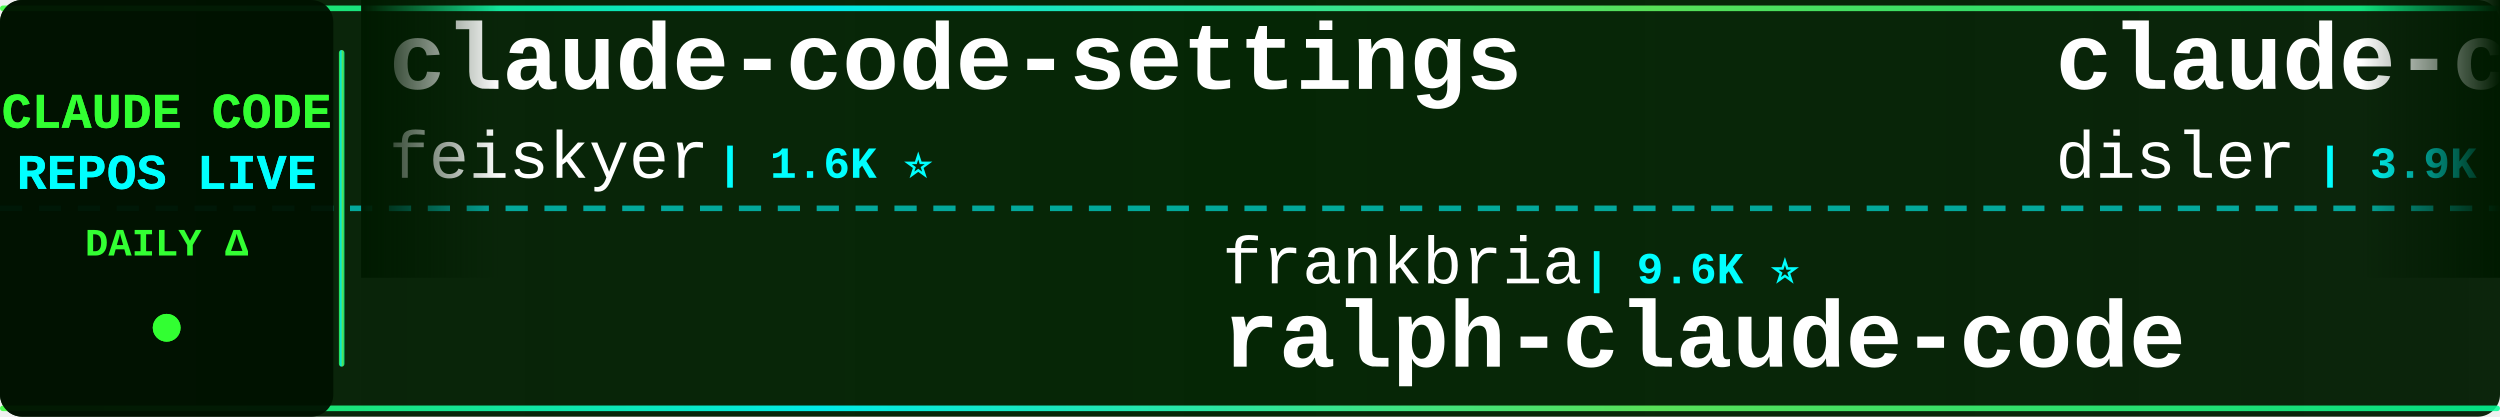
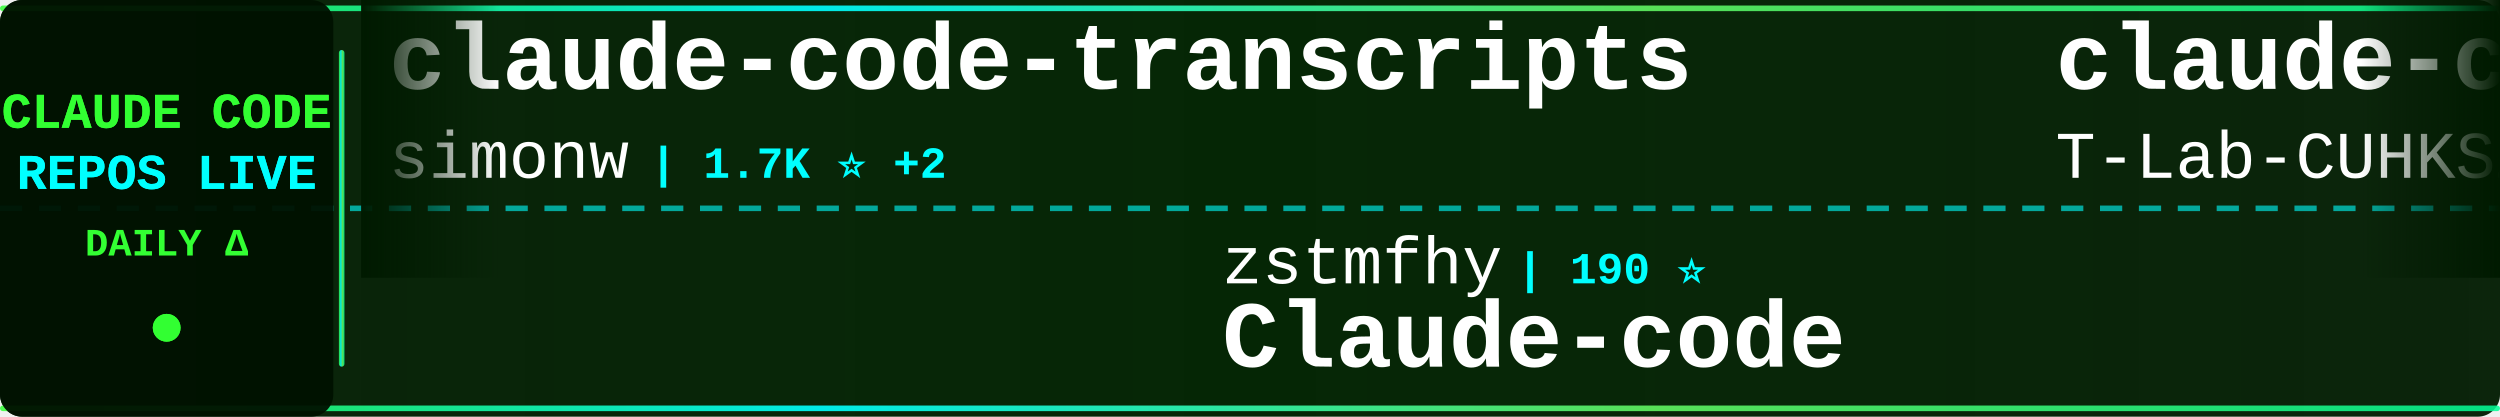
<svg xmlns="http://www.w3.org/2000/svg" width="900" height="150">
  <defs>
    <linearGradient id="tickerBg" x1="0%" y1="0%" x2="100%" y2="0%">
      <stop offset="0%" style="stop-color:#001a00;stop-opacity:0.95" />
      <stop offset="50%" style="stop-color:#002200;stop-opacity:0.98" />
      <stop offset="100%" style="stop-color:#001a00;stop-opacity:0.95" />
    </linearGradient>
    <linearGradient id="borderGrad" x1="0%" y1="0%" x2="100%" y2="0%">
      <stop offset="0%" style="stop-color:#33ff33;stop-opacity:0.85">
        <animate attributeName="stop-opacity" values="0.85;1;0.85" dur="2s" repeatCount="indefinite" />
      </stop>
      <stop offset="33%" style="stop-color:#00ffff;stop-opacity:0.9">
        <animate attributeName="stop-opacity" values="0.9;1;0.9" dur="2.2s" repeatCount="indefinite" />
      </stop>
      <stop offset="66%" style="stop-color:#66ff66;stop-opacity:0.85">
        <animate attributeName="stop-opacity" values="0.85;1;0.85" dur="1.8s" repeatCount="indefinite" />
      </stop>
      <stop offset="100%" style="stop-color:#00ff99;stop-opacity:0.85">
        <animate attributeName="stop-opacity" values="0.85;1;0.85" dur="2s" repeatCount="indefinite" />
      </stop>
    </linearGradient>
    <filter id="textGlow">
      <feGaussianBlur stdDeviation="0.1" result="coloredBlur" />
      <feMerge>
        <feMergeNode in="coloredBlur" />
        <feMergeNode in="SourceGraphic" />
      </feMerge>
    </filter>
    <filter id="metricGlow">
      <feGaussianBlur stdDeviation="0.2" result="coloredBlur" />
      <feMerge>
        <feMergeNode in="coloredBlur" />
        <feMergeNode in="SourceGraphic" />
      </feMerge>
    </filter>
    <linearGradient id="leftFade" x1="0%" y1="0%" x2="100%" y2="0%">
      <stop offset="0%" style="stop-color:#001a00;stop-opacity:1" />
      <stop offset="100%" style="stop-color:#001a00;stop-opacity:0" />
    </linearGradient>
    <linearGradient id="rightFade" x1="0%" y1="0%" x2="100%" y2="0%">
      <stop offset="0%" style="stop-color:#001a00;stop-opacity:0" />
      <stop offset="100%" style="stop-color:#001a00;stop-opacity:1" />
    </linearGradient>
  </defs>
  <rect width="900" height="150" fill="url(#tickerBg)" rx="8" />
  <rect x="0" y="2" width="900" height="2" fill="url(#borderGrad)" rx="1" />
  <rect x="0" y="146" width="900" height="2" fill="url(#borderGrad)" rx="1" />
  <line x1="0" y1="75" x2="900" y2="75" stroke="#00ffff" stroke-width="2" stroke-dasharray="8 6" opacity="0.6" />
  <rect x="0" y="0" width="120" height="150" fill="#001100" opacity="0.95" rx="8" />
  <text x="60" y="46" font-family="'Courier New', monospace" font-size="18" font-weight="bold" fill="#33ff33" text-anchor="middle" filter="url(#textGlow)">
    CLAUDE CODE
  </text>
  <text x="60" y="68" font-family="'Courier New', monospace" font-size="18" font-weight="bold" fill="#00ffff" text-anchor="middle" filter="url(#textGlow)">
    REPOS LIVE
  </text>
  <text x="60" y="92" font-family="'Courier New', monospace" font-size="14" font-weight="bold" fill="#33ff33" text-anchor="middle">
    DAILY Δ
  </text>
  <circle cx="60" cy="118" r="5" fill="#33ff33" filter="url(#metricGlow)">
    <animate attributeName="r" values="4;6;4" dur="1.5s" repeatCount="indefinite" />
    <animate attributeName="opacity" values="0.6;1;0.6" dur="1.5s" repeatCount="indefinite" />
  </circle>
  <rect x="122" y="18" width="2" height="114" fill="url(#borderGrad)" rx="1" />
  <clipPath id="tickerClip">
    <rect x="130" y="0" width="770" height="150" />
  </clipPath>
  <g clip-path="url(#tickerClip)">
    <g id="tickerItems">
      <animateTransform attributeName="transform" attributeType="XML" type="translate" from="0 0" to="-3000 0" dur="54s" repeatCount="indefinite" />
      <g transform="translate(0, 0)">
-         <text x="140" y="32" font-family="'Courier New', monospace" font-size="34" font-weight="bold" fill="#ffffff">claude-code-settings</text>
-         <text x="140" y="64" font-family="'Courier New', monospace" font-size="24" font-weight="normal" fill="#ffffff" opacity="1.0">feiskyer</text>
-         <text x="258" y="64" font-family="'Courier New', monospace" font-size="16" font-weight="bold" fill="#00ffff"> | 1.6K ⭐</text>
+         <text x="140" y="32" font-family="'Courier New', monospace" font-size="34" font-weight="bold" fill="#ffffff">claude-code-transcripts</text>
+         <text x="140" y="64" font-family="'Courier New', monospace" font-size="24" font-weight="normal" fill="#ffffff" opacity="1.0">simonw</text>
+         <text x="234" y="64" font-family="'Courier New', monospace" font-size="16" font-weight="bold" fill="#00ffff"> | 1.7K ⭐ +2</text>
      </g>
      <g transform="translate(300, 0)">
-         <text x="140" y="102" font-family="'Courier New', monospace" font-size="24" font-weight="normal" fill="#ffffff" opacity="1.0">frankbria</text>
-         <text x="270" y="102" font-family="'Courier New', monospace" font-size="16" font-weight="bold" fill="#00ffff"> | 9.6K ⭐</text>
-         <text x="140" y="132" font-family="'Courier New', monospace" font-size="34" font-weight="bold" fill="#ffffff">ralph-claude-code</text>
+         <text x="140" y="102" font-family="'Courier New', monospace" font-size="24" font-weight="normal" fill="#ffffff" opacity="1.0">zstmfhy</text>
+         <text x="246" y="102" font-family="'Courier New', monospace" font-size="16" font-weight="bold" fill="#00ffff"> | 190 ⭐</text>
+         <text x="140" y="132" font-family="'Courier New', monospace" font-size="34" font-weight="bold" fill="#ffffff">Claude-code</text>
      </g>
      <g transform="translate(600, 0)">
-         <text x="140" y="32" font-family="'Courier New', monospace" font-size="34" font-weight="bold" fill="#ffffff">claude-code-hooks-master...</text>
-         <text x="140" y="64" font-family="'Courier New', monospace" font-size="24" font-weight="normal" fill="#ffffff" opacity="1.0">disler</text>
-         <text x="234" y="64" font-family="'Courier New', monospace" font-size="16" font-weight="bold" fill="#00ffff"> | 3.9K ⭐ +1</text>
+         <text x="140" y="32" font-family="'Courier New', monospace" font-size="34" font-weight="bold" fill="#ffffff">claude-code</text>
+         <text x="140" y="64" font-family="'Courier New', monospace" font-size="24" font-weight="normal" fill="#ffffff" opacity="1.0">T-Lab-CUHKSZ</text>
+         <text x="306" y="64" font-family="'Courier New', monospace" font-size="16" font-weight="bold" fill="#00ffff"> | 328 ⭐</text>
      </g>
      <g transform="translate(900, 0)">
-         <text x="140" y="102" font-family="'Courier New', monospace" font-size="24" font-weight="normal" fill="#ffffff" opacity="1.0">JrCx7scC</text>
-         <text x="258" y="102" font-family="'Courier New', monospace" font-size="16" font-weight="bold" fill="#00ffff"> | 373 ⭐</text>
-         <text x="140" y="132" font-family="'Courier New', monospace" font-size="34" font-weight="bold" fill="#ffffff">claude-code-source</text>
+         <text x="140" y="102" font-family="'Courier New', monospace" font-size="24" font-weight="normal" fill="#ffffff" opacity="1.0">VILA-Lab</text>
+         <text x="258" y="102" font-family="'Courier New', monospace" font-size="16" font-weight="bold" fill="#00ffff"> | 2.0K ⭐</text>
+         <text x="140" y="132" font-family="'Courier New', monospace" font-size="34" font-weight="bold" fill="#ffffff">Dive-into-Claude-Code</text>
      </g>
      <g transform="translate(1200, 0)">
-         <text x="140" y="32" font-family="'Courier New', monospace" font-size="34" font-weight="bold" fill="#ffffff">claude-code-system-promp...</text>
-         <text x="140" y="64" font-family="'Courier New', monospace" font-size="24" font-weight="normal" fill="#ffffff" opacity="1.0">Piebald-AI</text>
-         <text x="282" y="64" font-family="'Courier New', monospace" font-size="16" font-weight="bold" fill="#00ffff"> | 12.2K ⭐ +1</text>
+         <text x="140" y="32" font-family="'Courier New', monospace" font-size="34" font-weight="bold" fill="#ffffff">claude-code</text>
+         <text x="140" y="64" font-family="'Courier New', monospace" font-size="24" font-weight="normal" fill="#ffffff" opacity="1.0">codeaashu</text>
+         <text x="270" y="64" font-family="'Courier New', monospace" font-size="16" font-weight="bold" fill="#00ffff"> | 3.2K ⭐ +1</text>
      </g>
      <g transform="translate(1500, 0)">
-         <text x="140" y="102" font-family="'Courier New', monospace" font-size="24" font-weight="normal" fill="#ffffff" opacity="1.0">jeremylongshore</text>
-         <text x="342" y="102" font-family="'Courier New', monospace" font-size="16" font-weight="bold" fill="#00ffff"> | 2.6K ⭐ +2</text>
-         <text x="140" y="132" font-family="'Courier New', monospace" font-size="34" font-weight="bold" fill="#ffffff">claude-code-plugins-plus...</text>
+         <text x="140" y="102" font-family="'Courier New', monospace" font-size="24" font-weight="normal" fill="#ffffff" opacity="1.0">claude-code-best</text>
+         <text x="354" y="102" font-family="'Courier New', monospace" font-size="16" font-weight="bold" fill="#00ffff"> | 22.0K ⭐ +6</text>
+         <text x="140" y="132" font-family="'Courier New', monospace" font-size="34" font-weight="bold" fill="#ffffff">claude-code</text>
      </g>
      <g transform="translate(1800, 0)">
-         <text x="140" y="32" font-family="'Courier New', monospace" font-size="34" font-weight="bold" fill="#ffffff">claude-code</text>
-         <text x="140" y="64" font-family="'Courier New', monospace" font-size="24" font-weight="normal" fill="#ffffff" opacity="1.0">yasasbanukaofficial</text>
-         <text x="390" y="64" font-family="'Courier New', monospace" font-size="16" font-weight="bold" fill="#00ffff"> | 3.9K ⭐</text>
+         <text x="140" y="32" font-family="'Courier New', monospace" font-size="34" font-weight="bold" fill="#ffffff">arcads-claude-code</text>
+         <text x="140" y="64" font-family="'Courier New', monospace" font-size="24" font-weight="normal" fill="#ffffff" opacity="1.0">krusemediallc</text>
+         <text x="318" y="64" font-family="'Courier New', monospace" font-size="16" font-weight="bold" fill="#00ffff"> | 1.1K ⭐ +13</text>
      </g>
      <g transform="translate(2100, 0)">
-         <text x="140" y="102" font-family="'Courier New', monospace" font-size="24" font-weight="normal" fill="#ffffff" opacity="1.0">wanshuiyin</text>
-         <text x="282" y="102" font-family="'Courier New', monospace" font-size="16" font-weight="bold" fill="#00ffff"> | 14.5K ⭐ +37</text>
-         <text x="140" y="132" font-family="'Courier New', monospace" font-size="34" font-weight="bold" fill="#ffffff">Auto-claude-code-researc...</text>
+         <text x="140" y="102" font-family="'Courier New', monospace" font-size="24" font-weight="normal" fill="#ffffff" opacity="1.0">ykdojo</text>
+         <text x="234" y="102" font-family="'Courier New', monospace" font-size="16" font-weight="bold" fill="#00ffff"> | 9.6K ⭐ +3</text>
+         <text x="140" y="132" font-family="'Courier New', monospace" font-size="34" font-weight="bold" fill="#ffffff">claude-code-tips</text>
      </g>
      <g transform="translate(2400, 0)">
-         <text x="140" y="32" font-family="'Courier New', monospace" font-size="34" font-weight="bold" fill="#ffffff">claude-code</text>
-         <text x="140" y="64" font-family="'Courier New', monospace" font-size="24" font-weight="normal" fill="#ffffff" opacity="1.0">alex000kim</text>
-         <text x="282" y="64" font-family="'Courier New', monospace" font-size="16" font-weight="bold" fill="#00ffff"> | 231 ⭐</text>
+         <text x="140" y="32" font-family="'Courier New', monospace" font-size="34" font-weight="bold" fill="#ffffff">claude-code-templates</text>
+         <text x="140" y="64" font-family="'Courier New', monospace" font-size="24" font-weight="normal" fill="#ffffff" opacity="1.0">davila7</text>
+         <text x="246" y="64" font-family="'Courier New', monospace" font-size="16" font-weight="bold" fill="#00ffff"> | 30.2K ⭐ +6</text>
      </g>
      <g transform="translate(2700, 0)">
-         <text x="140" y="102" font-family="'Courier New', monospace" font-size="24" font-weight="normal" fill="#ffffff" opacity="1.0">anthropics</text>
-         <text x="282" y="102" font-family="'Courier New', monospace" font-size="16" font-weight="bold" fill="#00ffff"> | 8.6K ⭐ +5</text>
-         <text x="140" y="132" font-family="'Courier New', monospace" font-size="34" font-weight="bold" fill="#ffffff">claude-code-action</text>
+         <text x="140" y="102" font-family="'Courier New', monospace" font-size="24" font-weight="normal" fill="#ffffff" opacity="1.0">shanraisshan</text>
+         <text x="306" y="102" font-family="'Courier New', monospace" font-size="16" font-weight="bold" fill="#00ffff"> | 64.3K ⭐ +19</text>
+         <text x="140" y="132" font-family="'Courier New', monospace" font-size="34" font-weight="bold" fill="#ffffff">claude-code-best-practic...</text>
      </g>
      <g transform="translate(3000, 0)">
-         <text x="140" y="32" font-family="'Courier New', monospace" font-size="34" font-weight="bold" fill="#ffffff">claude-code-settings</text>
-         <text x="140" y="64" font-family="'Courier New', monospace" font-size="24" font-weight="normal" fill="#ffffff" opacity="1.0">feiskyer</text>
-         <text x="258" y="64" font-family="'Courier New', monospace" font-size="16" font-weight="bold" fill="#00ffff"> | 1.6K ⭐</text>
+         <text x="140" y="32" font-family="'Courier New', monospace" font-size="34" font-weight="bold" fill="#ffffff">claude-code-transcripts</text>
+         <text x="140" y="64" font-family="'Courier New', monospace" font-size="24" font-weight="normal" fill="#ffffff" opacity="1.0">simonw</text>
+         <text x="234" y="64" font-family="'Courier New', monospace" font-size="16" font-weight="bold" fill="#00ffff"> | 1.7K ⭐ +2</text>
      </g>
      <g transform="translate(3300, 0)">
-         <text x="140" y="102" font-family="'Courier New', monospace" font-size="24" font-weight="normal" fill="#ffffff" opacity="1.0">frankbria</text>
-         <text x="270" y="102" font-family="'Courier New', monospace" font-size="16" font-weight="bold" fill="#00ffff"> | 9.6K ⭐</text>
-         <text x="140" y="132" font-family="'Courier New', monospace" font-size="34" font-weight="bold" fill="#ffffff">ralph-claude-code</text>
+         <text x="140" y="102" font-family="'Courier New', monospace" font-size="24" font-weight="normal" fill="#ffffff" opacity="1.0">zstmfhy</text>
+         <text x="246" y="102" font-family="'Courier New', monospace" font-size="16" font-weight="bold" fill="#00ffff"> | 190 ⭐</text>
+         <text x="140" y="132" font-family="'Courier New', monospace" font-size="34" font-weight="bold" fill="#ffffff">Claude-code</text>
      </g>
      <g transform="translate(3600, 0)">
-         <text x="140" y="32" font-family="'Courier New', monospace" font-size="34" font-weight="bold" fill="#ffffff">claude-code-hooks-master...</text>
-         <text x="140" y="64" font-family="'Courier New', monospace" font-size="24" font-weight="normal" fill="#ffffff" opacity="1.0">disler</text>
-         <text x="234" y="64" font-family="'Courier New', monospace" font-size="16" font-weight="bold" fill="#00ffff"> | 3.9K ⭐ +1</text>
+         <text x="140" y="32" font-family="'Courier New', monospace" font-size="34" font-weight="bold" fill="#ffffff">claude-code</text>
+         <text x="140" y="64" font-family="'Courier New', monospace" font-size="24" font-weight="normal" fill="#ffffff" opacity="1.0">T-Lab-CUHKSZ</text>
+         <text x="306" y="64" font-family="'Courier New', monospace" font-size="16" font-weight="bold" fill="#00ffff"> | 328 ⭐</text>
      </g>
      <g transform="translate(3900, 0)">
-         <text x="140" y="102" font-family="'Courier New', monospace" font-size="24" font-weight="normal" fill="#ffffff" opacity="1.0">JrCx7scC</text>
-         <text x="258" y="102" font-family="'Courier New', monospace" font-size="16" font-weight="bold" fill="#00ffff"> | 373 ⭐</text>
-         <text x="140" y="132" font-family="'Courier New', monospace" font-size="34" font-weight="bold" fill="#ffffff">claude-code-source</text>
+         <text x="140" y="102" font-family="'Courier New', monospace" font-size="24" font-weight="normal" fill="#ffffff" opacity="1.0">VILA-Lab</text>
+         <text x="258" y="102" font-family="'Courier New', monospace" font-size="16" font-weight="bold" fill="#00ffff"> | 2.0K ⭐</text>
+         <text x="140" y="132" font-family="'Courier New', monospace" font-size="34" font-weight="bold" fill="#ffffff">Dive-into-Claude-Code</text>
      </g>
    </g>
  </g>
  <rect x="130" y="0" width="50" height="100" fill="url(#leftFade)" />
  <rect x="850" y="0" width="50" height="100" fill="url(#rightFade)" />
</svg>
